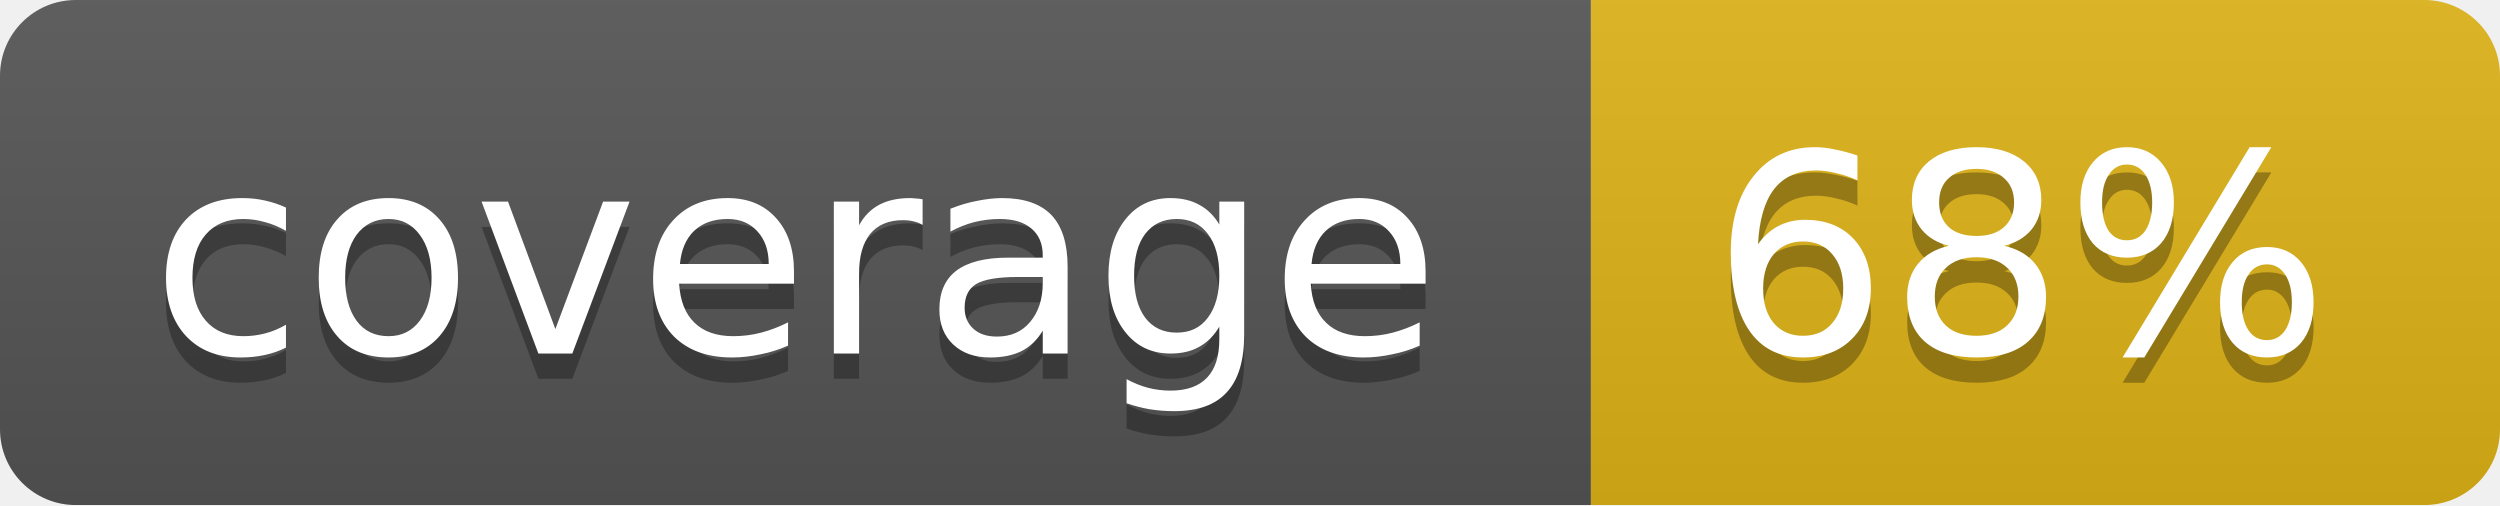
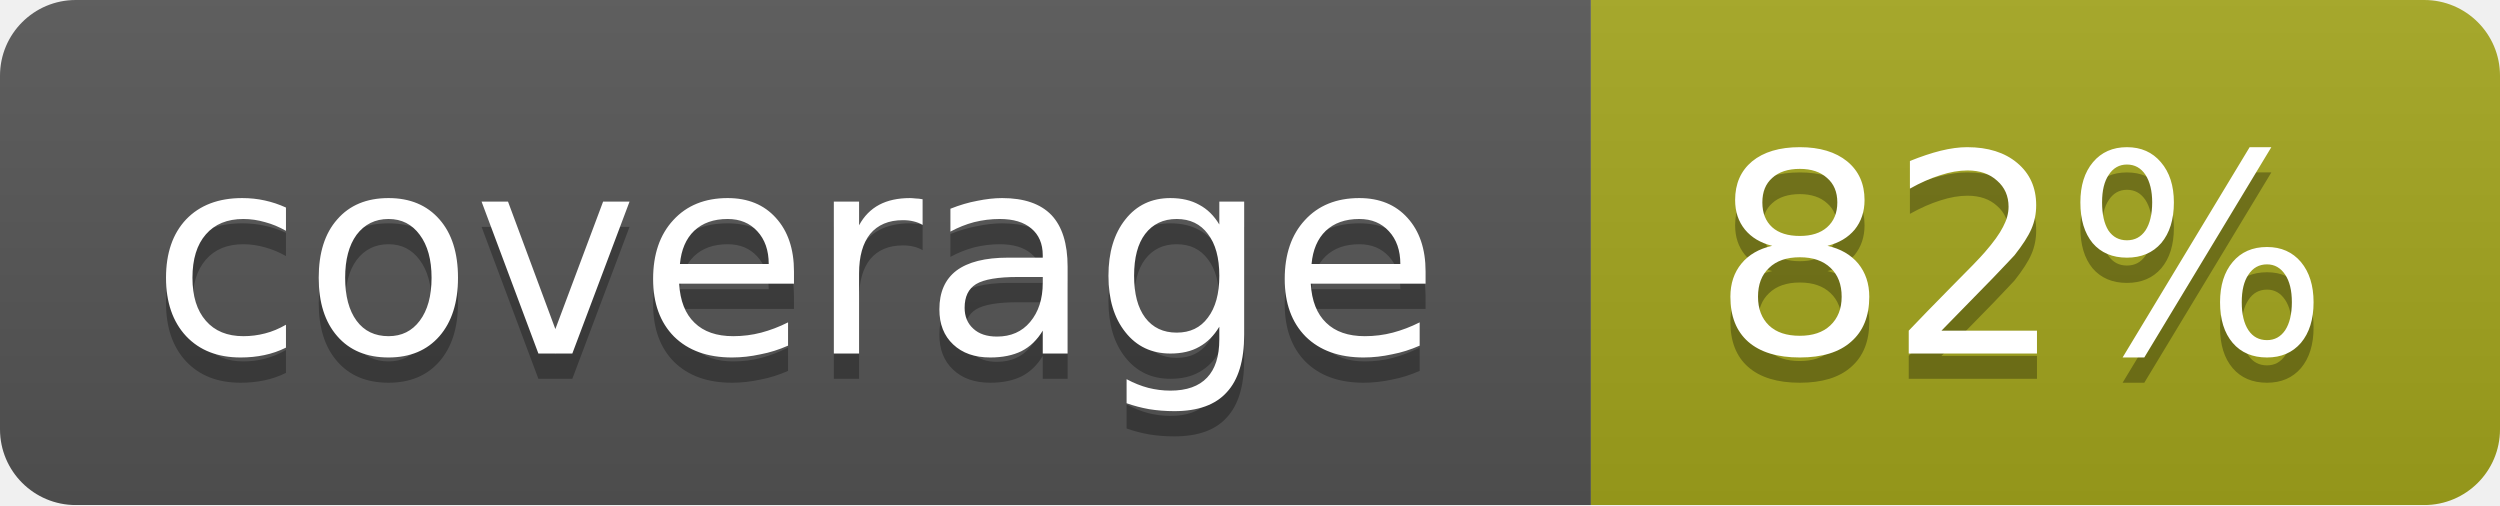
<svg xmlns="http://www.w3.org/2000/svg" width="99" height="20">
  <linearGradient id="b" x2="0" y2="100%">
    <stop offset="0" stop-color="#bbb" stop-opacity=".1" />
    <stop offset="1" stop-opacity=".1" />
  </linearGradient>
  <mask id="a">
    <rect width="99" height="20" rx="3" fill="#fff" />
  </mask>
  <g mask="url(#a)">
    <path fill="#555" d="M0 0h63v20H0z" />
-     <path fill="#dfb317" d="M63 0h36v20H63z" />
+     <path fill="#a4a61d" d="M63 0h36v20H63z" />
    <path fill="url(#b)" d="M0 0h99v20H0z" />
  </g>
  <g fill="#fff" text-anchor="middle" font-family="DejaVu Sans,Verdana,Geneva,sans-serif" font-size="11">
    <text x="31.5" y="15" fill="#010101" fill-opacity=".3">coverage</text>
    <text x="31.5" y="14">coverage</text>
-     <text x="80" y="15" fill="#010101" fill-opacity=".3">68%</text>
-     <text x="80" y="14">68%</text>
+     <text x="80" y="15" fill="#010101" fill-opacity=".3">82%</text>
+     <text x="80" y="14">82%</text>
  </g>
</svg>
